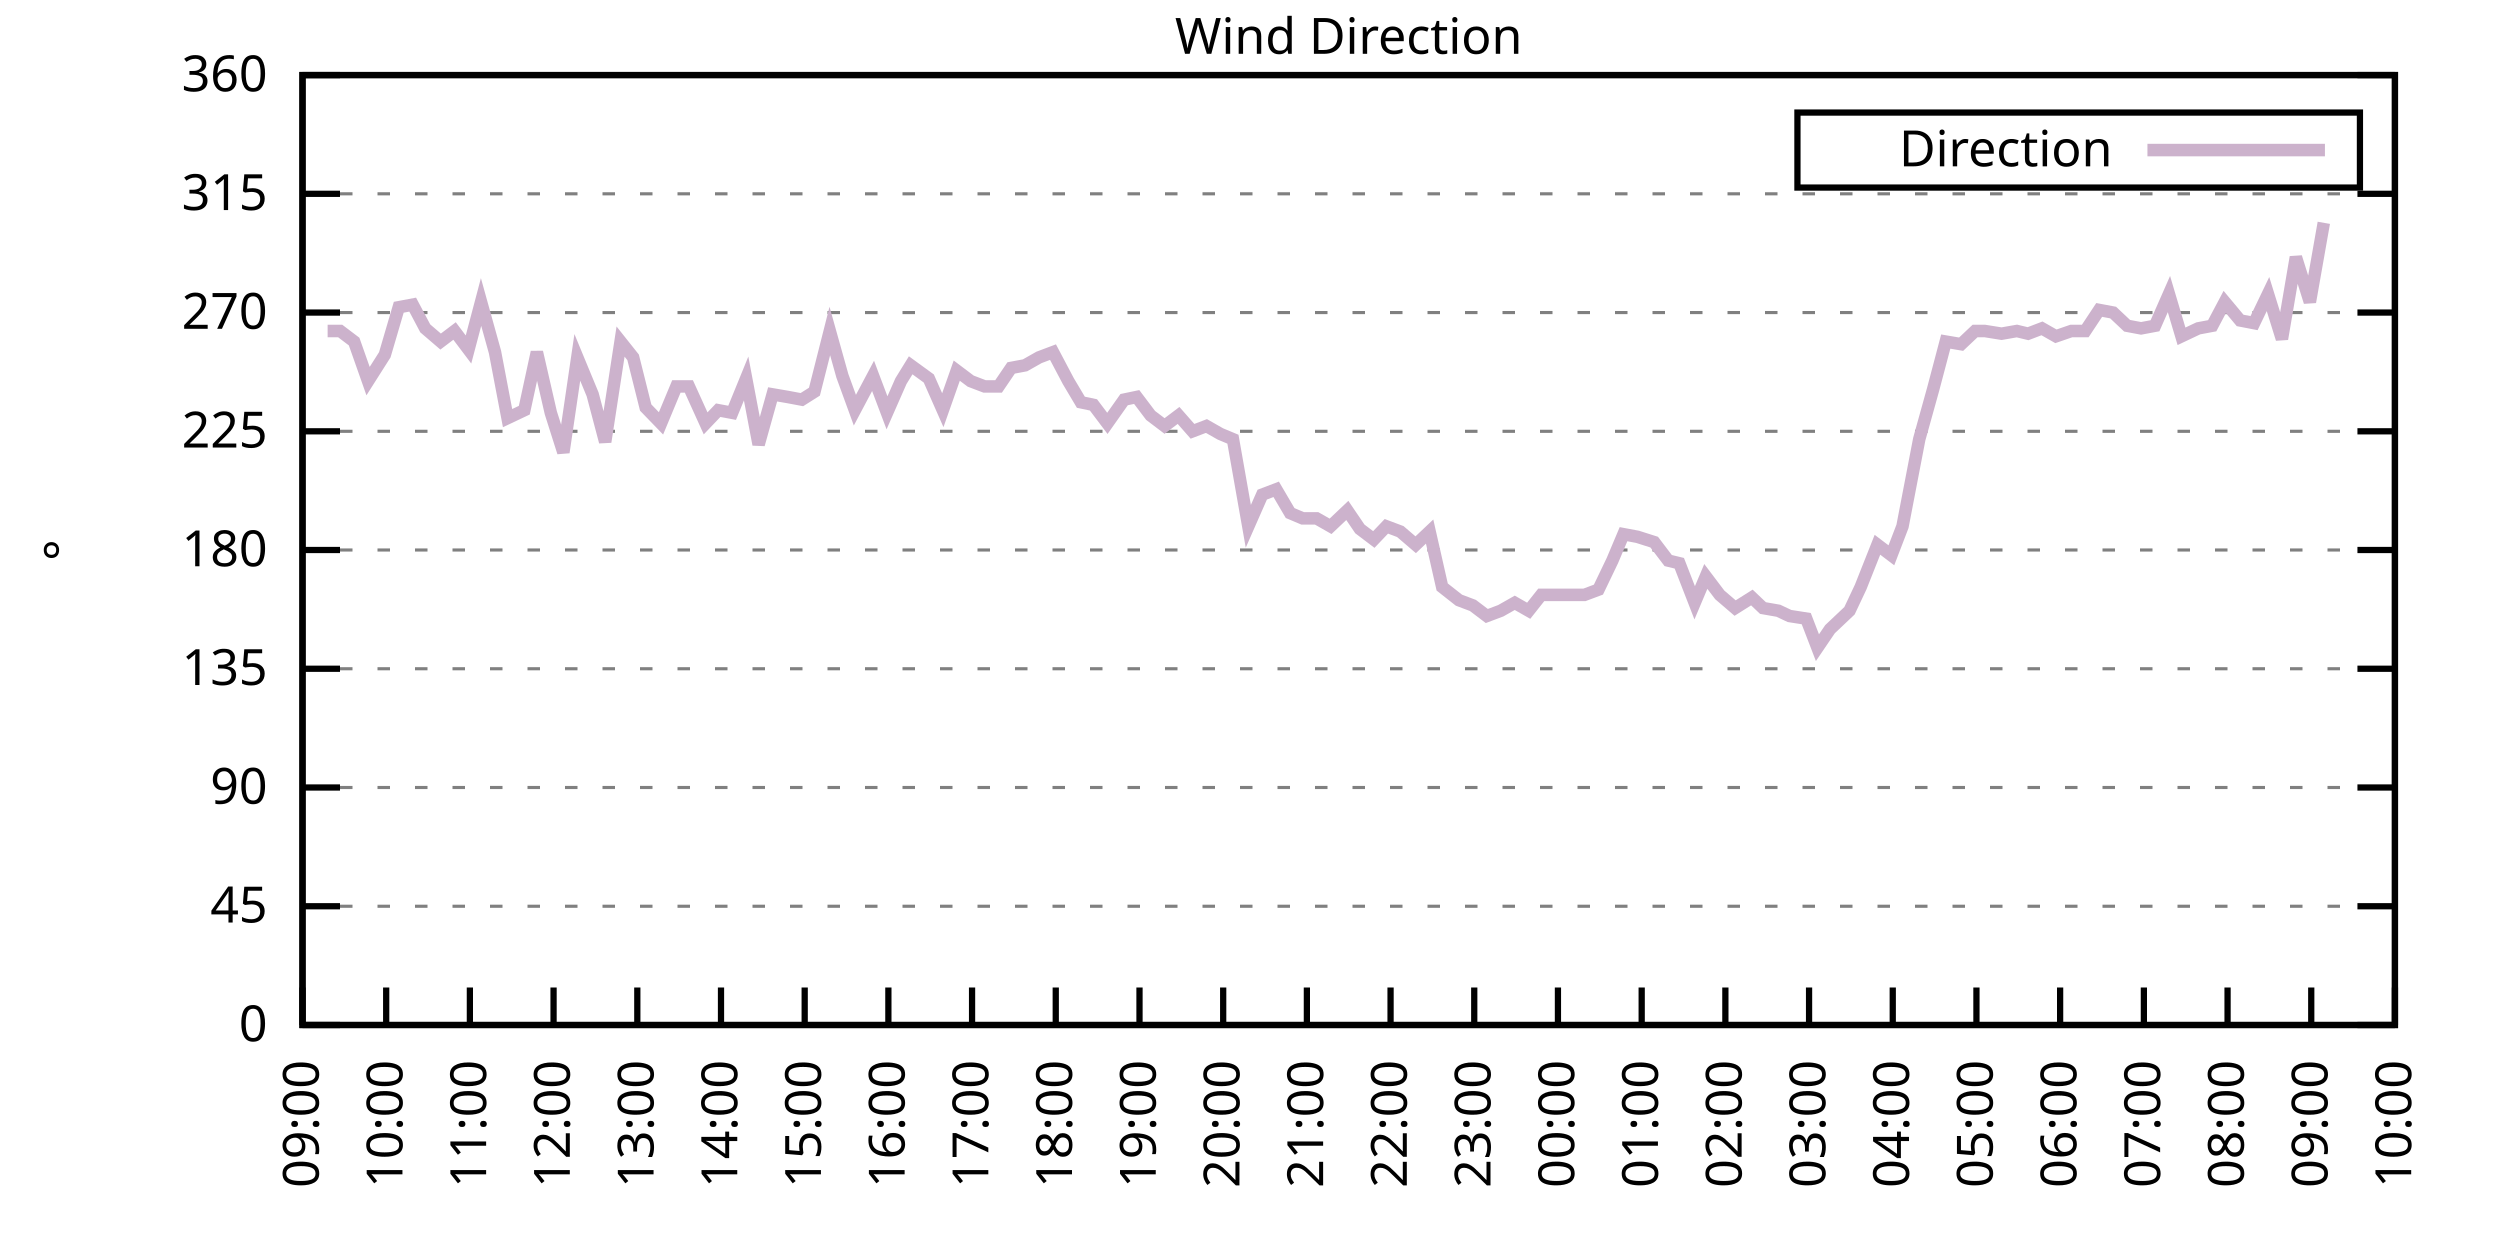
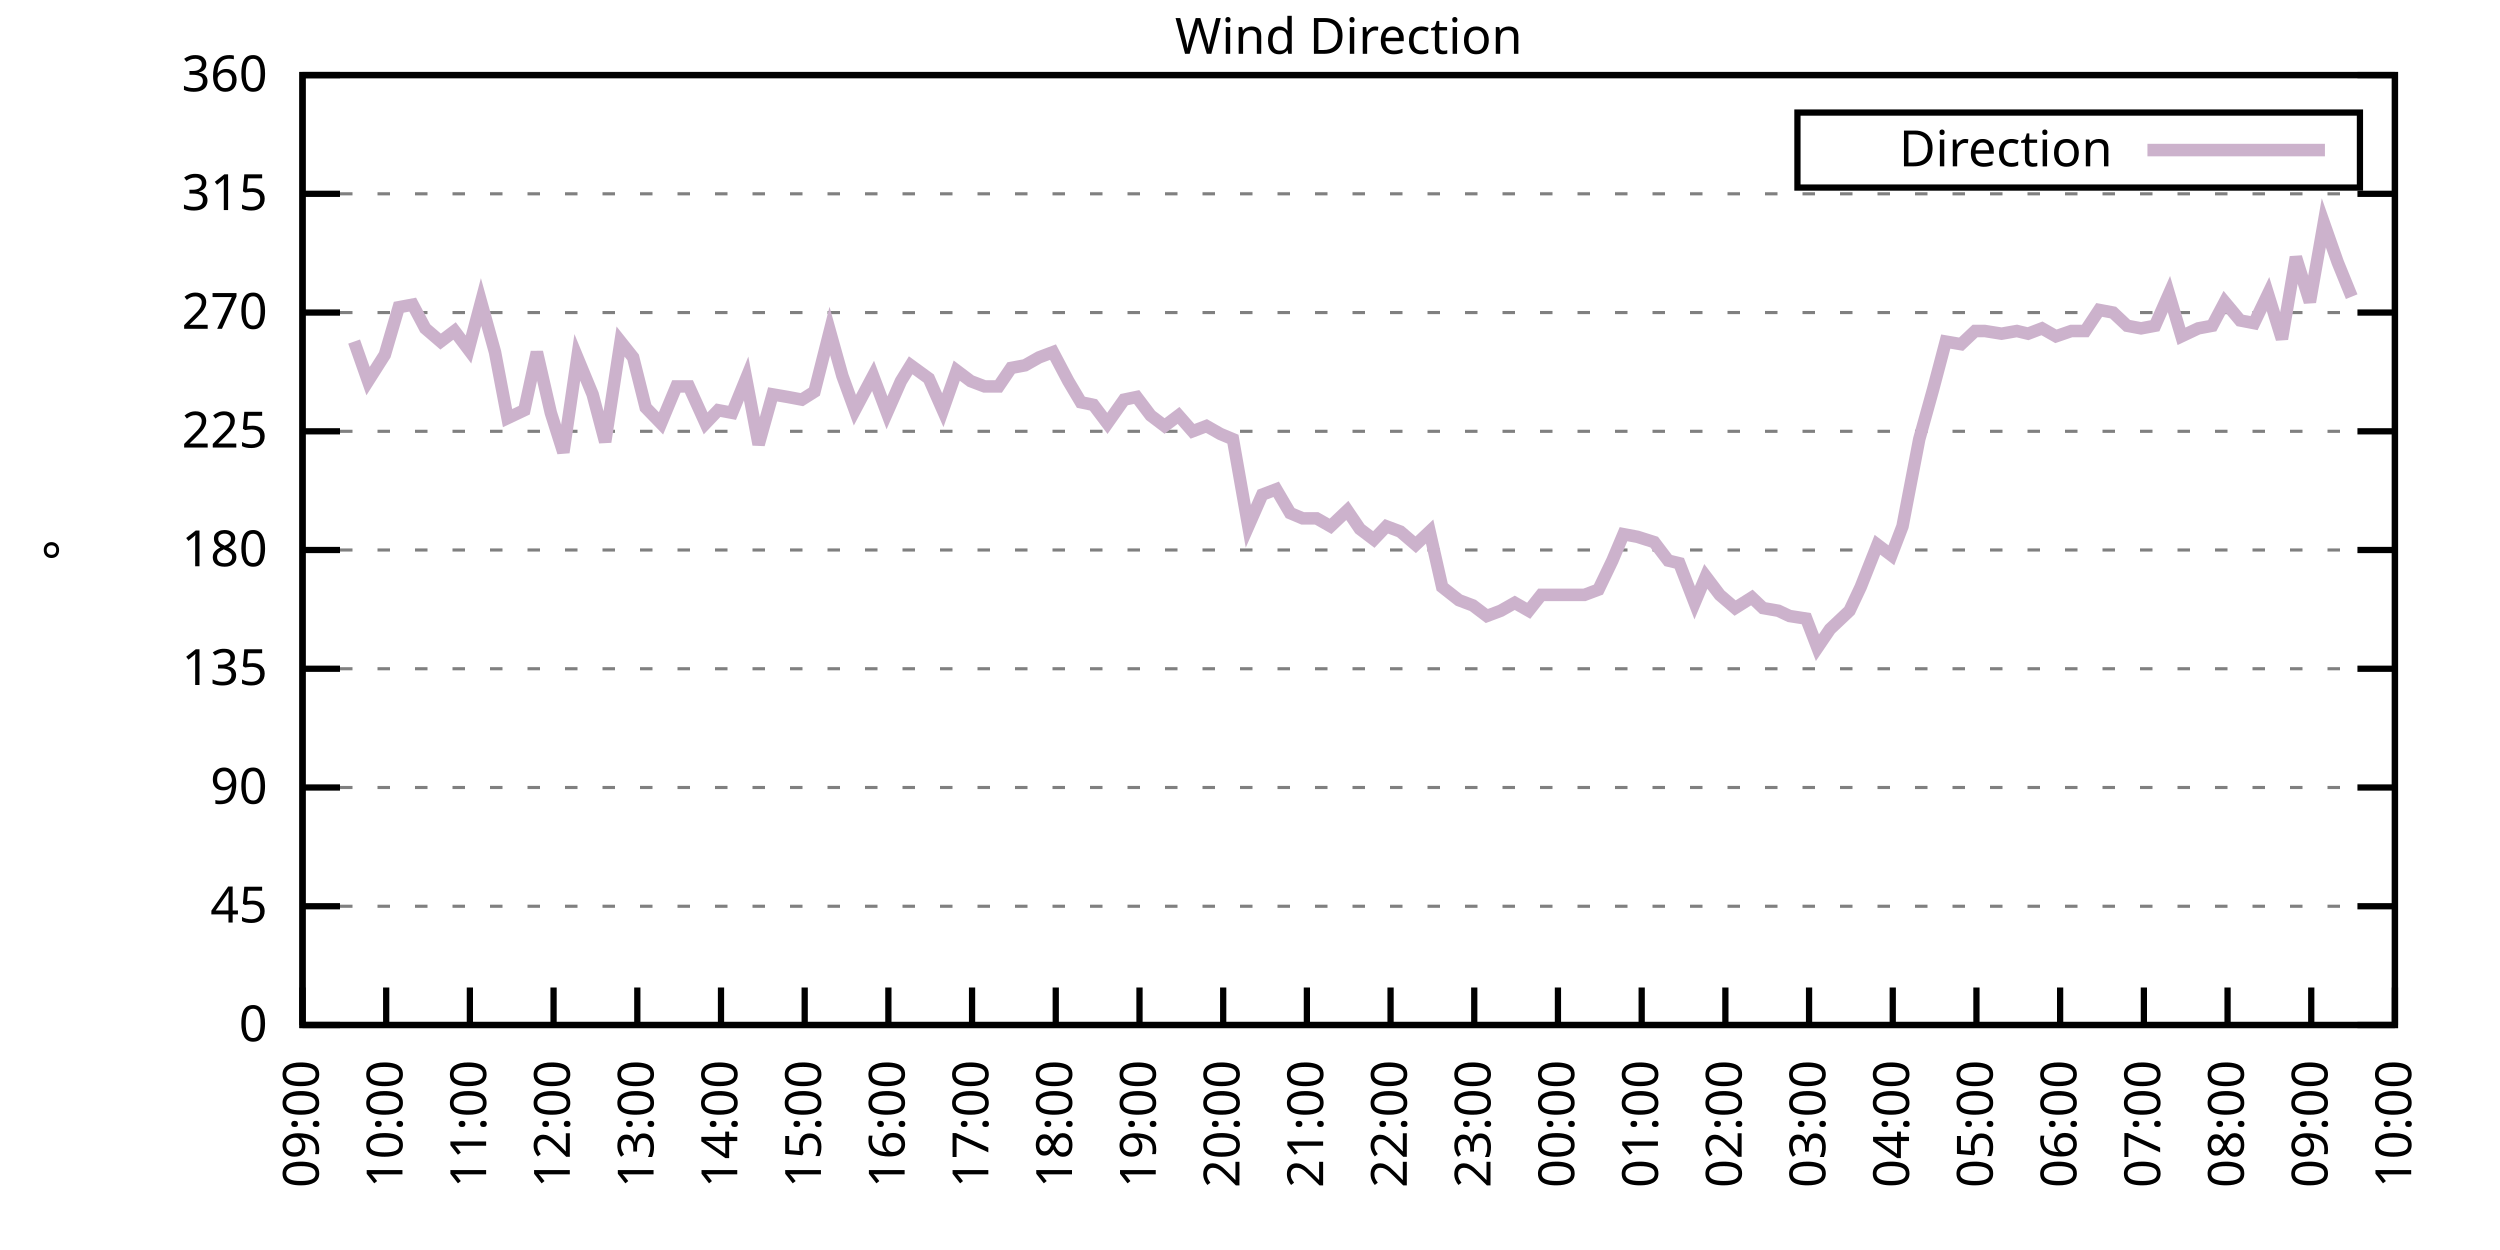
<svg xmlns="http://www.w3.org/2000/svg" xmlns:xlink="http://www.w3.org/1999/xlink" width="400" height="200" viewBox="0 0 400 200">
  <g id="gnuplot_canvas">
    <rect x="0" y="0" width="400" height="200" fill="none" />
    <defs>
      <circle id="gpDot" r="0.5" stroke-width="0.5" stroke="currentColor" />
      <path id="gpPt0" stroke-width="0.333" stroke="currentColor" d="M-1,0 h2 M0,-1 v2" />
      <path id="gpPt1" stroke-width="0.333" stroke="currentColor" d="M-1,-1 L1,1 M1,-1 L-1,1" />
      <path id="gpPt2" stroke-width="0.333" stroke="currentColor" d="M-1,0 L1,0 M0,-1 L0,1 M-1,-1 L1,1 M-1,1 L1,-1" />
      <rect id="gpPt3" stroke-width="0.333" stroke="currentColor" x="-1" y="-1" width="2" height="2" />
      <rect id="gpPt4" stroke-width="0.333" stroke="currentColor" fill="currentColor" x="-1" y="-1" width="2" height="2" />
      <circle id="gpPt5" stroke-width="0.333" stroke="currentColor" cx="0" cy="0" r="1" />
      <use xlink:href="#gpPt5" id="gpPt6" fill="currentColor" stroke="none" />
      <path id="gpPt7" stroke-width="0.333" stroke="currentColor" d="M0,-1.33 L-1.33,0.67 L1.33,0.67 z" />
      <use xlink:href="#gpPt7" id="gpPt8" fill="currentColor" stroke="none" />
      <use xlink:href="#gpPt7" id="gpPt9" stroke="currentColor" transform="rotate(180)" />
      <use xlink:href="#gpPt9" id="gpPt10" fill="currentColor" stroke="none" />
      <use xlink:href="#gpPt3" id="gpPt11" stroke="currentColor" transform="rotate(45)" />
      <use xlink:href="#gpPt11" id="gpPt12" fill="currentColor" stroke="none" />
      <path id="gpPt13" stroke-width="0.333" stroke="currentColor" d="M0,1.330 L1.265,0.411 L0.782,-1.067 L-0.782,-1.076 L-1.265,0.411 z" />
      <use xlink:href="#gpPt13" id="gpPt14" fill="currentColor" stroke="none" />
      <filter id="textbox" filterUnits="objectBoundingBox" x="0" y="0" height="1" width="1">
        <feFlood flood-color="white" flood-opacity="1" result="bgnd" />
        <feComposite in="SourceGraphic" in2="bgnd" operator="atop" />
      </filter>
      <filter id="greybox" filterUnits="objectBoundingBox" x="0" y="0" height="1" width="1">
        <feFlood flood-color="lightgrey" flood-opacity="1" result="grey" />
        <feComposite in="SourceGraphic" in2="grey" operator="atop" />
      </filter>
    </defs>
    <g fill="none" color="white" stroke="currentColor" stroke-width="1.00" stroke-linecap="butt" stroke-linejoin="miter">
</g>
    <g fill="none" color="black" stroke="currentColor" stroke-width="1.00" stroke-linecap="butt" stroke-linejoin="miter">
      <g stroke="none" shape-rendering="crispEdges">
        <polygon fill="rgb(255, 255, 255)" points="48.40,164.00 383.18,164.00 383.18,12.02 48.40,12.02 " />
      </g>
    </g>
    <g fill="none" color="black" stroke="currentColor" stroke-width="1.00" stroke-linecap="butt" stroke-linejoin="miter">
</g>
    <g fill="none" color="black" stroke="black" stroke-width="0.50" stroke-linecap="butt" stroke-linejoin="miter">
</g>
    <g fill="none" color="gray" stroke="currentColor" stroke-width="0.50" stroke-linecap="butt" stroke-linejoin="miter">
      <path stroke="gray" stroke-dasharray="2,4" class="gridline" d="M48.40,164.00 L383.19,164.00  " />
    </g>
    <g fill="none" color="gray" stroke="gray" stroke-width="1.00" stroke-linecap="butt" stroke-linejoin="miter">
</g>
    <g fill="none" color="black" stroke="currentColor" stroke-width="1.00" stroke-linecap="butt" stroke-linejoin="miter">
      <path stroke="black" d="M48.40,164.00 L54.40,164.00 M383.19,164.00 L377.19,164.00  " />
      <g transform="translate(42.80,166.60)" stroke="none" fill="black" font-family="Sans" font-size="8.00" text-anchor="end">
        <text>
          <tspan font-family="Sans"> 0</tspan>
        </text>
      </g>
    </g>
    <g fill="none" color="black" stroke="currentColor" stroke-width="1.00" stroke-linecap="butt" stroke-linejoin="miter">
</g>
    <g fill="none" color="black" stroke="black" stroke-width="0.50" stroke-linecap="butt" stroke-linejoin="miter">
</g>
    <g fill="none" color="gray" stroke="currentColor" stroke-width="0.50" stroke-linecap="butt" stroke-linejoin="miter">
      <path stroke="gray" stroke-dasharray="2,4" class="gridline" d="M48.40,145.00 L383.19,145.00  " />
    </g>
    <g fill="none" color="gray" stroke="gray" stroke-width="1.00" stroke-linecap="butt" stroke-linejoin="miter">
</g>
    <g fill="none" color="black" stroke="currentColor" stroke-width="1.00" stroke-linecap="butt" stroke-linejoin="miter">
      <path stroke="black" d="M48.40,145.00 L54.40,145.00 M383.19,145.00 L377.19,145.00  " />
      <g transform="translate(42.80,147.60)" stroke="none" fill="black" font-family="Sans" font-size="8.00" text-anchor="end">
        <text>
          <tspan font-family="Sans"> 45</tspan>
        </text>
      </g>
    </g>
    <g fill="none" color="black" stroke="currentColor" stroke-width="1.00" stroke-linecap="butt" stroke-linejoin="miter">
</g>
    <g fill="none" color="black" stroke="black" stroke-width="0.50" stroke-linecap="butt" stroke-linejoin="miter">
</g>
    <g fill="none" color="gray" stroke="currentColor" stroke-width="0.50" stroke-linecap="butt" stroke-linejoin="miter">
      <path stroke="gray" stroke-dasharray="2,4" class="gridline" d="M48.40,126.00 L383.19,126.00  " />
    </g>
    <g fill="none" color="gray" stroke="gray" stroke-width="1.00" stroke-linecap="butt" stroke-linejoin="miter">
</g>
    <g fill="none" color="black" stroke="currentColor" stroke-width="1.00" stroke-linecap="butt" stroke-linejoin="miter">
      <path stroke="black" d="M48.40,126.00 L54.40,126.00 M383.19,126.00 L377.19,126.00  " />
      <g transform="translate(42.80,128.60)" stroke="none" fill="black" font-family="Sans" font-size="8.00" text-anchor="end">
        <text>
          <tspan font-family="Sans"> 90</tspan>
        </text>
      </g>
    </g>
    <g fill="none" color="black" stroke="currentColor" stroke-width="1.00" stroke-linecap="butt" stroke-linejoin="miter">
</g>
    <g fill="none" color="black" stroke="black" stroke-width="0.50" stroke-linecap="butt" stroke-linejoin="miter">
</g>
    <g fill="none" color="gray" stroke="currentColor" stroke-width="0.50" stroke-linecap="butt" stroke-linejoin="miter">
      <path stroke="gray" stroke-dasharray="2,4" class="gridline" d="M48.40,107.00 L383.19,107.00  " />
    </g>
    <g fill="none" color="gray" stroke="gray" stroke-width="1.00" stroke-linecap="butt" stroke-linejoin="miter">
</g>
    <g fill="none" color="black" stroke="currentColor" stroke-width="1.00" stroke-linecap="butt" stroke-linejoin="miter">
      <path stroke="black" d="M48.40,107.00 L54.40,107.00 M383.19,107.00 L377.19,107.00  " />
      <g transform="translate(42.80,109.60)" stroke="none" fill="black" font-family="Sans" font-size="8.00" text-anchor="end">
        <text>
          <tspan font-family="Sans"> 135</tspan>
        </text>
      </g>
    </g>
    <g fill="none" color="black" stroke="currentColor" stroke-width="1.00" stroke-linecap="butt" stroke-linejoin="miter">
</g>
    <g fill="none" color="black" stroke="black" stroke-width="0.50" stroke-linecap="butt" stroke-linejoin="miter">
</g>
    <g fill="none" color="gray" stroke="currentColor" stroke-width="0.50" stroke-linecap="butt" stroke-linejoin="miter">
      <path stroke="gray" stroke-dasharray="2,4" class="gridline" d="M48.40,88.00 L383.19,88.00  " />
    </g>
    <g fill="none" color="gray" stroke="gray" stroke-width="1.00" stroke-linecap="butt" stroke-linejoin="miter">
</g>
    <g fill="none" color="black" stroke="currentColor" stroke-width="1.00" stroke-linecap="butt" stroke-linejoin="miter">
      <path stroke="black" d="M48.40,88.00 L54.40,88.00 M383.19,88.00 L377.19,88.00  " />
      <g transform="translate(42.80,90.60)" stroke="none" fill="black" font-family="Sans" font-size="8.00" text-anchor="end">
        <text>
          <tspan font-family="Sans"> 180</tspan>
        </text>
      </g>
    </g>
    <g fill="none" color="black" stroke="currentColor" stroke-width="1.00" stroke-linecap="butt" stroke-linejoin="miter">
</g>
    <g fill="none" color="black" stroke="black" stroke-width="0.50" stroke-linecap="butt" stroke-linejoin="miter">
</g>
    <g fill="none" color="gray" stroke="currentColor" stroke-width="0.50" stroke-linecap="butt" stroke-linejoin="miter">
      <path stroke="gray" stroke-dasharray="2,4" class="gridline" d="M48.40,69.01 L383.19,69.01  " />
    </g>
    <g fill="none" color="gray" stroke="gray" stroke-width="1.00" stroke-linecap="butt" stroke-linejoin="miter">
</g>
    <g fill="none" color="black" stroke="currentColor" stroke-width="1.00" stroke-linecap="butt" stroke-linejoin="miter">
      <path stroke="black" d="M48.40,69.01 L54.40,69.01 M383.19,69.01 L377.19,69.01  " />
      <g transform="translate(42.80,71.61)" stroke="none" fill="black" font-family="Sans" font-size="8.00" text-anchor="end">
        <text>
          <tspan font-family="Sans"> 225</tspan>
        </text>
      </g>
    </g>
    <g fill="none" color="black" stroke="currentColor" stroke-width="1.00" stroke-linecap="butt" stroke-linejoin="miter">
</g>
    <g fill="none" color="black" stroke="black" stroke-width="0.50" stroke-linecap="butt" stroke-linejoin="miter">
</g>
    <g fill="none" color="gray" stroke="currentColor" stroke-width="0.50" stroke-linecap="butt" stroke-linejoin="miter">
      <path stroke="gray" stroke-dasharray="2,4" class="gridline" d="M48.40,50.01 L383.19,50.01  " />
    </g>
    <g fill="none" color="gray" stroke="gray" stroke-width="1.00" stroke-linecap="butt" stroke-linejoin="miter">
</g>
    <g fill="none" color="black" stroke="currentColor" stroke-width="1.00" stroke-linecap="butt" stroke-linejoin="miter">
      <path stroke="black" d="M48.40,50.01 L54.40,50.01 M383.19,50.01 L377.19,50.01  " />
      <g transform="translate(42.80,52.61)" stroke="none" fill="black" font-family="Sans" font-size="8.00" text-anchor="end">
        <text>
          <tspan font-family="Sans"> 270</tspan>
        </text>
      </g>
    </g>
    <g fill="none" color="black" stroke="currentColor" stroke-width="1.00" stroke-linecap="butt" stroke-linejoin="miter">
</g>
    <g fill="none" color="black" stroke="black" stroke-width="0.50" stroke-linecap="butt" stroke-linejoin="miter">
</g>
    <g fill="none" color="gray" stroke="currentColor" stroke-width="0.50" stroke-linecap="butt" stroke-linejoin="miter">
      <path stroke="gray" stroke-dasharray="2,4" class="gridline" d="M48.40,31.01 L383.19,31.01  " />
    </g>
    <g fill="none" color="gray" stroke="gray" stroke-width="1.00" stroke-linecap="butt" stroke-linejoin="miter">
</g>
    <g fill="none" color="black" stroke="currentColor" stroke-width="1.00" stroke-linecap="butt" stroke-linejoin="miter">
      <path stroke="black" d="M48.40,31.01 L54.40,31.01 M383.19,31.01 L377.19,31.01  " />
      <g transform="translate(42.80,33.61)" stroke="none" fill="black" font-family="Sans" font-size="8.00" text-anchor="end">
        <text>
          <tspan font-family="Sans"> 315</tspan>
        </text>
      </g>
    </g>
    <g fill="none" color="black" stroke="currentColor" stroke-width="1.00" stroke-linecap="butt" stroke-linejoin="miter">
</g>
    <g fill="none" color="black" stroke="black" stroke-width="0.50" stroke-linecap="butt" stroke-linejoin="miter">
</g>
    <g fill="none" color="gray" stroke="currentColor" stroke-width="0.50" stroke-linecap="butt" stroke-linejoin="miter">
      <path stroke="gray" stroke-dasharray="2,4" class="gridline" d="M48.40,12.01 L383.19,12.01  " />
    </g>
    <g fill="none" color="gray" stroke="gray" stroke-width="1.00" stroke-linecap="butt" stroke-linejoin="miter">
</g>
    <g fill="none" color="black" stroke="currentColor" stroke-width="1.00" stroke-linecap="butt" stroke-linejoin="miter">
      <path stroke="black" d="M48.40,12.01 L54.40,12.01 M383.19,12.01 L377.19,12.01  " />
      <g transform="translate(42.80,14.61)" stroke="none" fill="black" font-family="Sans" font-size="8.00" text-anchor="end">
        <text>
          <tspan font-family="Sans"> 360</tspan>
        </text>
      </g>
    </g>
    <g fill="none" color="black" stroke="currentColor" stroke-width="1.00" stroke-linecap="butt" stroke-linejoin="miter">
      <path stroke="black" d="M48.40,164.00 L48.40,158.00  " />
      <g transform="translate(51.00,169.60) rotate(270.00)" stroke="none" fill="black" font-family="Sans" font-size="8.00" text-anchor="end">
        <text>
          <tspan font-family="Sans">09:00</tspan>
        </text>
      </g>
    </g>
    <g fill="none" color="black" stroke="currentColor" stroke-width="1.00" stroke-linecap="butt" stroke-linejoin="miter">
      <path stroke="black" d="M61.79,164.00 L61.79,158.00  " />
      <g transform="translate(64.39,169.60) rotate(270.00)" stroke="none" fill="black" font-family="Sans" font-size="8.00" text-anchor="end">
        <text>
          <tspan font-family="Sans">10:00</tspan>
        </text>
      </g>
    </g>
    <g fill="none" color="black" stroke="currentColor" stroke-width="1.00" stroke-linecap="butt" stroke-linejoin="miter">
      <path stroke="black" d="M75.18,164.00 L75.18,158.00  " />
      <g transform="translate(77.78,169.60) rotate(270.00)" stroke="none" fill="black" font-family="Sans" font-size="8.00" text-anchor="end">
        <text>
          <tspan font-family="Sans">11:00</tspan>
        </text>
      </g>
    </g>
    <g fill="none" color="black" stroke="currentColor" stroke-width="1.00" stroke-linecap="butt" stroke-linejoin="miter">
      <path stroke="black" d="M88.57,164.00 L88.57,158.00  " />
      <g transform="translate(91.17,169.60) rotate(270.00)" stroke="none" fill="black" font-family="Sans" font-size="8.00" text-anchor="end">
        <text>
          <tspan font-family="Sans">12:00</tspan>
        </text>
      </g>
    </g>
    <g fill="none" color="black" stroke="currentColor" stroke-width="1.00" stroke-linecap="butt" stroke-linejoin="miter">
      <path stroke="black" d="M101.97,164.00 L101.97,158.00  " />
      <g transform="translate(104.57,169.60) rotate(270.00)" stroke="none" fill="black" font-family="Sans" font-size="8.00" text-anchor="end">
        <text>
          <tspan font-family="Sans">13:00</tspan>
        </text>
      </g>
    </g>
    <g fill="none" color="black" stroke="currentColor" stroke-width="1.00" stroke-linecap="butt" stroke-linejoin="miter">
      <path stroke="black" d="M115.36,164.00 L115.36,158.00  " />
      <g transform="translate(117.96,169.60) rotate(270.00)" stroke="none" fill="black" font-family="Sans" font-size="8.00" text-anchor="end">
        <text>
          <tspan font-family="Sans">14:00</tspan>
        </text>
      </g>
    </g>
    <g fill="none" color="black" stroke="currentColor" stroke-width="1.00" stroke-linecap="butt" stroke-linejoin="miter">
      <path stroke="black" d="M128.75,164.00 L128.75,158.00  " />
      <g transform="translate(131.35,169.60) rotate(270.00)" stroke="none" fill="black" font-family="Sans" font-size="8.00" text-anchor="end">
        <text>
          <tspan font-family="Sans">15:00</tspan>
        </text>
      </g>
    </g>
    <g fill="none" color="black" stroke="currentColor" stroke-width="1.00" stroke-linecap="butt" stroke-linejoin="miter">
      <path stroke="black" d="M142.14,164.00 L142.14,158.00  " />
      <g transform="translate(144.74,169.60) rotate(270.00)" stroke="none" fill="black" font-family="Sans" font-size="8.00" text-anchor="end">
        <text>
          <tspan font-family="Sans">16:00</tspan>
        </text>
      </g>
    </g>
    <g fill="none" color="black" stroke="currentColor" stroke-width="1.00" stroke-linecap="butt" stroke-linejoin="miter">
      <path stroke="black" d="M155.53,164.00 L155.53,158.00  " />
      <g transform="translate(158.13,169.60) rotate(270.00)" stroke="none" fill="black" font-family="Sans" font-size="8.00" text-anchor="end">
        <text>
          <tspan font-family="Sans">17:00</tspan>
        </text>
      </g>
    </g>
    <g fill="none" color="black" stroke="currentColor" stroke-width="1.00" stroke-linecap="butt" stroke-linejoin="miter">
      <path stroke="black" d="M168.92,164.00 L168.92,158.00  " />
      <g transform="translate(171.52,169.60) rotate(270.00)" stroke="none" fill="black" font-family="Sans" font-size="8.00" text-anchor="end">
        <text>
          <tspan font-family="Sans">18:00</tspan>
        </text>
      </g>
    </g>
    <g fill="none" color="black" stroke="currentColor" stroke-width="1.00" stroke-linecap="butt" stroke-linejoin="miter">
      <path stroke="black" d="M182.32,164.00 L182.32,158.00  " />
      <g transform="translate(184.92,169.60) rotate(270.00)" stroke="none" fill="black" font-family="Sans" font-size="8.00" text-anchor="end">
        <text>
          <tspan font-family="Sans">19:00</tspan>
        </text>
      </g>
    </g>
    <g fill="none" color="black" stroke="currentColor" stroke-width="1.00" stroke-linecap="butt" stroke-linejoin="miter">
      <path stroke="black" d="M195.71,164.00 L195.71,158.00  " />
      <g transform="translate(198.31,169.60) rotate(270.00)" stroke="none" fill="black" font-family="Sans" font-size="8.00" text-anchor="end">
        <text>
          <tspan font-family="Sans">20:00</tspan>
        </text>
      </g>
    </g>
    <g fill="none" color="black" stroke="currentColor" stroke-width="1.00" stroke-linecap="butt" stroke-linejoin="miter">
      <path stroke="black" d="M209.10,164.00 L209.10,158.00  " />
      <g transform="translate(211.70,169.60) rotate(270.00)" stroke="none" fill="black" font-family="Sans" font-size="8.00" text-anchor="end">
        <text>
          <tspan font-family="Sans">21:00</tspan>
        </text>
      </g>
    </g>
    <g fill="none" color="black" stroke="currentColor" stroke-width="1.00" stroke-linecap="butt" stroke-linejoin="miter">
      <path stroke="black" d="M222.49,164.00 L222.49,158.00  " />
      <g transform="translate(225.09,169.60) rotate(270.00)" stroke="none" fill="black" font-family="Sans" font-size="8.00" text-anchor="end">
        <text>
          <tspan font-family="Sans">22:00</tspan>
        </text>
      </g>
    </g>
    <g fill="none" color="black" stroke="currentColor" stroke-width="1.00" stroke-linecap="butt" stroke-linejoin="miter">
      <path stroke="black" d="M235.88,164.00 L235.88,158.00  " />
      <g transform="translate(238.48,169.60) rotate(270.00)" stroke="none" fill="black" font-family="Sans" font-size="8.00" text-anchor="end">
        <text>
          <tspan font-family="Sans">23:00</tspan>
        </text>
      </g>
    </g>
    <g fill="none" color="black" stroke="currentColor" stroke-width="1.00" stroke-linecap="butt" stroke-linejoin="miter">
      <path stroke="black" d="M249.27,164.00 L249.27,158.00  " />
      <g transform="translate(251.87,169.60) rotate(270.00)" stroke="none" fill="black" font-family="Sans" font-size="8.00" text-anchor="end">
        <text>
          <tspan font-family="Sans">00:00</tspan>
        </text>
      </g>
    </g>
    <g fill="none" color="black" stroke="currentColor" stroke-width="1.00" stroke-linecap="butt" stroke-linejoin="miter">
      <path stroke="black" d="M262.67,164.00 L262.67,158.00  " />
      <g transform="translate(265.27,169.60) rotate(270.00)" stroke="none" fill="black" font-family="Sans" font-size="8.00" text-anchor="end">
        <text>
          <tspan font-family="Sans">01:00</tspan>
        </text>
      </g>
    </g>
    <g fill="none" color="black" stroke="currentColor" stroke-width="1.00" stroke-linecap="butt" stroke-linejoin="miter">
      <path stroke="black" d="M276.06,164.00 L276.06,158.00  " />
      <g transform="translate(278.66,169.60) rotate(270.00)" stroke="none" fill="black" font-family="Sans" font-size="8.00" text-anchor="end">
        <text>
          <tspan font-family="Sans">02:00</tspan>
        </text>
      </g>
    </g>
    <g fill="none" color="black" stroke="currentColor" stroke-width="1.00" stroke-linecap="butt" stroke-linejoin="miter">
      <path stroke="black" d="M289.45,164.00 L289.45,158.00  " />
      <g transform="translate(292.05,169.60) rotate(270.00)" stroke="none" fill="black" font-family="Sans" font-size="8.00" text-anchor="end">
        <text>
          <tspan font-family="Sans">03:00</tspan>
        </text>
      </g>
    </g>
    <g fill="none" color="black" stroke="currentColor" stroke-width="1.00" stroke-linecap="butt" stroke-linejoin="miter">
      <path stroke="black" d="M302.84,164.00 L302.84,158.00  " />
      <g transform="translate(305.44,169.60) rotate(270.00)" stroke="none" fill="black" font-family="Sans" font-size="8.00" text-anchor="end">
        <text>
          <tspan font-family="Sans">04:00</tspan>
        </text>
      </g>
    </g>
    <g fill="none" color="black" stroke="currentColor" stroke-width="1.00" stroke-linecap="butt" stroke-linejoin="miter">
      <path stroke="black" d="M316.23,164.00 L316.23,158.00  " />
      <g transform="translate(318.83,169.60) rotate(270.00)" stroke="none" fill="black" font-family="Sans" font-size="8.00" text-anchor="end">
        <text>
          <tspan font-family="Sans">05:00</tspan>
        </text>
      </g>
    </g>
    <g fill="none" color="black" stroke="currentColor" stroke-width="1.00" stroke-linecap="butt" stroke-linejoin="miter">
      <path stroke="black" d="M329.62,164.00 L329.62,158.00  " />
      <g transform="translate(332.22,169.60) rotate(270.00)" stroke="none" fill="black" font-family="Sans" font-size="8.00" text-anchor="end">
        <text>
          <tspan font-family="Sans">06:00</tspan>
        </text>
      </g>
    </g>
    <g fill="none" color="black" stroke="currentColor" stroke-width="1.00" stroke-linecap="butt" stroke-linejoin="miter">
      <path stroke="black" d="M343.02,164.00 L343.02,158.00  " />
      <g transform="translate(345.62,169.60) rotate(270.00)" stroke="none" fill="black" font-family="Sans" font-size="8.00" text-anchor="end">
        <text>
          <tspan font-family="Sans">07:00</tspan>
        </text>
      </g>
    </g>
    <g fill="none" color="black" stroke="currentColor" stroke-width="1.00" stroke-linecap="butt" stroke-linejoin="miter">
      <path stroke="black" d="M356.41,164.00 L356.41,158.00  " />
      <g transform="translate(359.01,169.60) rotate(270.00)" stroke="none" fill="black" font-family="Sans" font-size="8.00" text-anchor="end">
        <text>
          <tspan font-family="Sans">08:00</tspan>
        </text>
      </g>
    </g>
    <g fill="none" color="black" stroke="currentColor" stroke-width="1.00" stroke-linecap="butt" stroke-linejoin="miter">
      <path stroke="black" d="M369.80,164.00 L369.80,158.00  " />
      <g transform="translate(372.40,169.60) rotate(270.00)" stroke="none" fill="black" font-family="Sans" font-size="8.00" text-anchor="end">
        <text>
          <tspan font-family="Sans">09:00</tspan>
        </text>
      </g>
    </g>
    <g fill="none" color="black" stroke="currentColor" stroke-width="1.00" stroke-linecap="butt" stroke-linejoin="miter">
      <path stroke="black" d="M383.19,164.00 L383.19,158.00  " />
      <g transform="translate(385.79,169.60) rotate(270.00)" stroke="none" fill="black" font-family="Sans" font-size="8.00" text-anchor="end">
        <text>
          <tspan font-family="Sans">10:00</tspan>
        </text>
      </g>
    </g>
    <g fill="none" color="black" stroke="currentColor" stroke-width="1.00" stroke-linecap="butt" stroke-linejoin="miter">
</g>
    <g fill="none" color="black" stroke="currentColor" stroke-width="1.00" stroke-linecap="butt" stroke-linejoin="miter">
      <path stroke="black" d="M48.40,12.01 L48.40,164.00 L383.19,164.00 L383.19,12.01 L48.40,12.01 Z  " />
    </g>
    <g fill="none" color="black" stroke="currentColor" stroke-width="1.00" stroke-linecap="butt" stroke-linejoin="miter">
</g>
    <g fill="none" color="black" stroke="currentColor" stroke-width="1.00" stroke-linecap="butt" stroke-linejoin="miter">
      <path stroke="black" d="M287.59,30.01 L287.59,18.01 L377.59,18.01 L377.59,30.01 L287.59,30.01 Z  " />
    </g>
    <g id="Wind_direction_plot_1">
      <g fill="none" color="white" stroke="black" stroke-width="2.00" stroke-linecap="butt" stroke-linejoin="miter">
</g>
      <g fill="none" color="black" stroke="currentColor" stroke-width="2.00" stroke-linecap="butt" stroke-linejoin="miter">
        <g transform="translate(337.99,26.61)" stroke="none" fill="black" font-family="Sans" font-size="8.00" text-anchor="end">
          <text>
            <tspan font-family="Sans">Direction</tspan>
          </text>
        </g>
      </g>
      <g fill="none" color="black" stroke="currentColor" stroke-width="2.00" stroke-linecap="butt" stroke-linejoin="miter">
-         <path stroke="rgb(204, 178, 204)" d="M343.59,24.01 L371.99,24.01 M52.42,52.96 L54.43,52.96 L56.66,54.65 L58.89,60.98 L61.57,56.76 L63.80,49.16   L66.03,48.74 L68.04,52.54 L70.50,54.65 L72.73,52.96 L74.96,55.92 L76.97,48.32 L79.20,56.34 L81.21,66.90   L83.89,65.63 L85.90,56.34 L88.13,66.05 L90.14,72.38 L92.37,57.18 L94.82,63.10 L96.83,70.70 L99.29,54.65   L101.30,57.18 L103.31,65.21 L105.76,67.74 L108.22,61.83 L110.22,61.83 L112.90,67.74 L114.91,65.63 L117.14,66.05   L119.38,60.56 L121.38,71.12 L123.62,63.10 L126.07,63.52 L128.30,63.94 L130.31,62.67 L132.77,52.96 L134.78,60.14   L136.78,65.63 L139.69,60.14 L141.92,66.05 L144.15,60.98 L145.71,58.45 L148.61,60.56 L150.85,65.63 L153.08,59.30   L155.31,60.98 L157.54,61.83 L159.77,61.83 L161.78,58.87 L164.01,58.45 L166.25,57.18 L168.48,56.34 L170.93,60.98   L172.94,64.36 L174.95,64.78 L177.18,67.74 L179.86,63.94 L181.87,63.52 L184.10,66.47 L186.33,68.16 L188.57,66.47   L190.80,69.01 L193.03,68.16 L195.26,69.43 L197.27,70.27 L199.73,84.21 L201.96,79.14 L204.19,78.29 L206.42,82.09   L208.43,82.94 L210.66,82.94 L212.89,84.21 L215.57,81.67 L217.58,84.63 L219.81,86.32 L221.82,84.21 L224.05,85.05   L226.51,87.16 L228.74,85.05 L230.75,93.92 L233.43,96.03 L235.66,96.87 L237.89,98.56 L240.12,97.72 L242.36,96.45   L244.59,97.72 L246.60,95.18 L248.83,95.18 L251.28,95.18 L253.51,95.18 L255.75,94.34 L257.98,89.69 L259.76,85.47   L262.00,85.89 L264.67,86.74 L266.91,89.69 L268.69,90.12 L271.15,96.45 L272.93,92.23 L275.16,95.18 L277.62,97.29   L280.30,95.60 L282.08,97.29 L284.54,97.72 L286.32,98.56 L289.00,98.98 L290.79,103.63 L292.80,100.67 L295.92,97.72   L297.71,93.92 L300.39,87.16 L302.62,88.85 L304.40,84.21 L307.08,70.27 L309.31,62.25 L311.32,54.65 L313.78,55.07   L316.01,52.96 L317.57,52.96 L320.25,53.39 L322.70,52.96 L324.49,53.39 L326.72,52.54 L328.95,53.81 L331.41,52.96   L333.64,52.96 L335.87,49.59 L338.10,50.01 L340.34,52.12 L342.57,52.54 L344.80,52.12 L347.03,47.05 L349.04,53.81   L351.72,52.54 L353.95,52.12 L355.96,48.32 L358.42,51.27 L360.65,51.70 L362.88,47.05 L365.11,54.23 L367.34,41.14   L369.58,48.32 L371.81,35.65  " />
+         <path stroke="rgb(204, 178, 204)" d="M343.59,24.01 L371.99,24.01 M56.66,54.65 L58.89,60.98 L61.57,56.76 L63.80,49.16 L66.03,48.74 L68.04,52.54   L70.50,54.65 L72.73,52.96 L74.96,55.92 L76.97,48.32 L79.20,56.34 L81.21,66.90 L83.89,65.63 L85.90,56.34   L88.13,66.05 L90.14,72.38 L92.37,57.18 L94.82,63.10 L96.83,70.70 L99.29,54.65 L101.30,57.18 L103.31,65.21   L105.76,67.74 L108.22,61.83 L110.22,61.83 L112.90,67.74 L114.91,65.63 L117.14,66.05 L119.38,60.56 L121.38,71.12   L123.62,63.10 L126.07,63.52 L128.30,63.94 L130.31,62.67 L132.77,52.96 L134.78,60.14 L136.78,65.63 L139.69,60.14   L141.92,66.05 L144.15,60.98 L145.71,58.45 L148.61,60.56 L150.85,65.63 L153.08,59.30 L155.31,60.98 L157.54,61.83   L159.77,61.83 L161.78,58.87 L164.01,58.45 L166.25,57.18 L168.48,56.34 L170.93,60.98 L172.94,64.36 L174.95,64.78   L177.18,67.74 L179.86,63.94 L181.87,63.52 L184.10,66.47 L186.33,68.16 L188.57,66.47 L190.80,69.01 L193.03,68.16   L195.26,69.43 L197.27,70.27 L199.73,84.21 L201.96,79.14 L204.19,78.29 L206.42,82.09 L208.43,82.94 L210.66,82.94   L212.89,84.21 L215.57,81.67 L217.58,84.63 L219.81,86.32 L221.82,84.21 L224.05,85.05 L226.51,87.16 L228.74,85.05   L230.75,93.92 L233.43,96.03 L235.66,96.87 L237.89,98.56 L240.12,97.72 L242.36,96.45 L244.59,97.72 L246.60,95.18   L248.83,95.18 L251.28,95.18 L253.51,95.18 L255.75,94.34 L257.98,89.69 L259.76,85.47 L262.00,85.89 L264.67,86.74   L266.91,89.69 L268.69,90.12 L271.15,96.45 L272.93,92.23 L275.16,95.18 L277.62,97.29 L280.30,95.60 L282.08,97.29   L284.54,97.72 L286.32,98.56 L289.00,98.98 L290.79,103.63 L292.80,100.67 L295.92,97.72 L297.71,93.92 L300.39,87.16   L302.62,88.85 L304.40,84.21 L307.08,70.27 L309.31,62.25 L311.32,54.65 L313.78,55.07 L316.01,52.96 L317.57,52.96   L320.25,53.39 L322.70,52.96 L324.49,53.39 L326.72,52.54 L328.95,53.81 L331.41,52.96 L333.64,52.96 L335.87,49.59   L338.10,50.01 L340.34,52.12 L342.57,52.54 L344.80,52.12 L347.03,47.05 L349.04,53.81 L351.72,52.54 L353.95,52.12   L355.96,48.32 L358.42,51.27 L360.65,51.70 L362.88,47.05 L365.11,54.23 L367.34,41.14 L369.58,48.32 L371.81,35.65   L374.04,41.99 L376.27,47.47  " />
      </g>
    </g>
    <g fill="none" color="black" stroke="currentColor" stroke-width="2.00" stroke-linecap="butt" stroke-linejoin="miter">
</g>
    <g fill="none" color="black" stroke="black" stroke-width="1.00" stroke-linecap="butt" stroke-linejoin="miter">
</g>
    <g fill="none" color="black" stroke="currentColor" stroke-width="1.00" stroke-linecap="butt" stroke-linejoin="miter">
      <path stroke="black" d="M48.40,12.01 L48.40,164.00 L383.19,164.00 L383.19,12.01 L48.40,12.01 Z  " />
      <g transform="translate(12.80,88.01) rotate(270.00)" stroke="none" fill="black" font-family="Sans" font-size="8.00" text-anchor="middle">
        <text>
          <tspan font-family="Sans">°</tspan>
        </text>
      </g>
    </g>
    <g fill="none" color="black" stroke="currentColor" stroke-width="1.00" stroke-linecap="butt" stroke-linejoin="miter">
</g>
    <g fill="none" color="black" stroke="currentColor" stroke-width="1.00" stroke-linecap="butt" stroke-linejoin="miter">
      <g transform="translate(215.79,8.61)" stroke="none" fill="black" font-family="Sans" font-size="8.00" text-anchor="middle">
        <text>
          <tspan font-family="Sans">Wind Direction</tspan>
        </text>
      </g>
    </g>
    <g fill="none" color="black" stroke="currentColor" stroke-width="1.00" stroke-linecap="butt" stroke-linejoin="miter">
</g>
  </g>
</svg>
